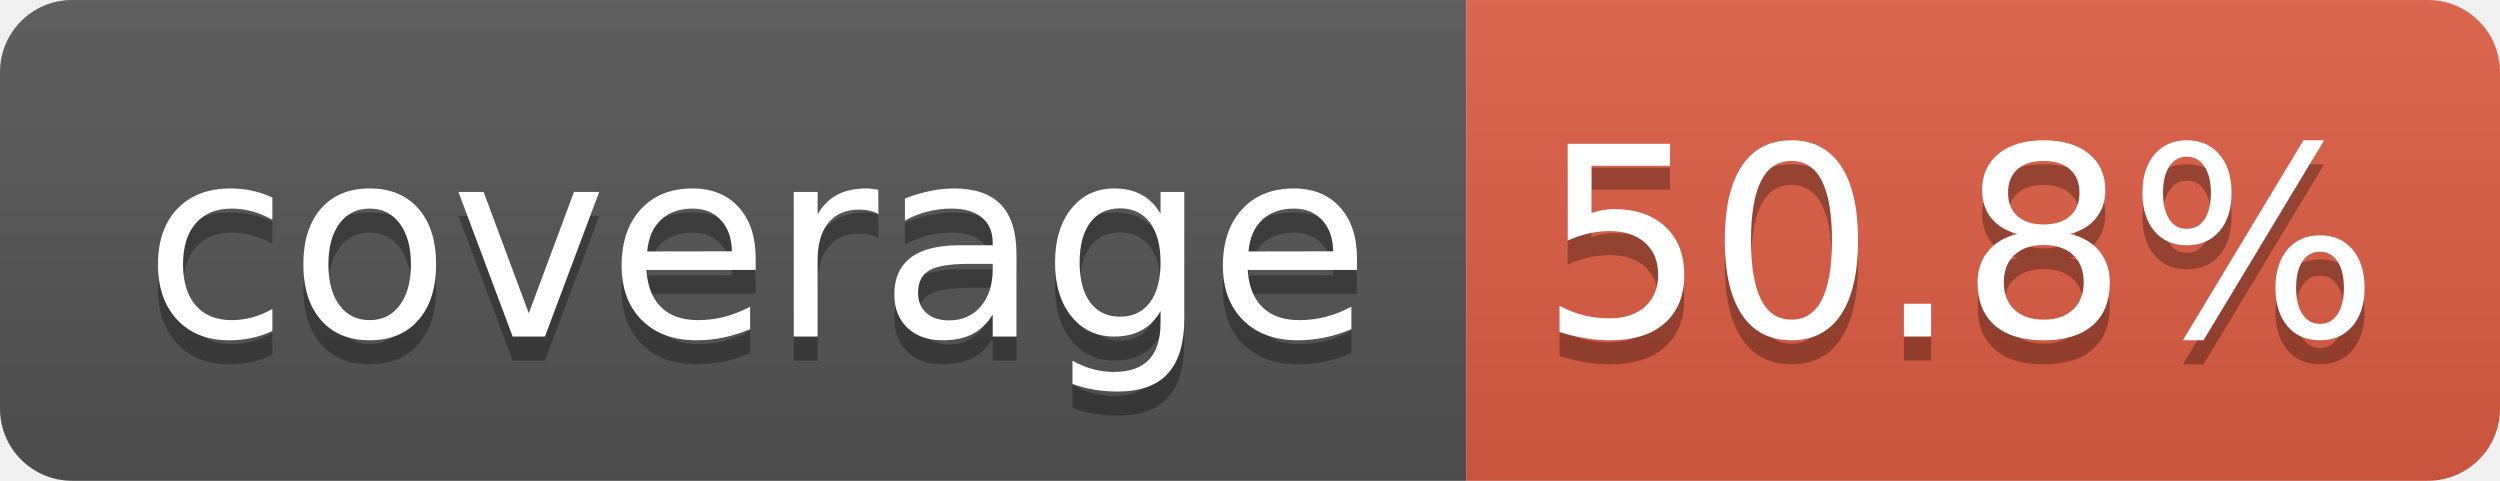
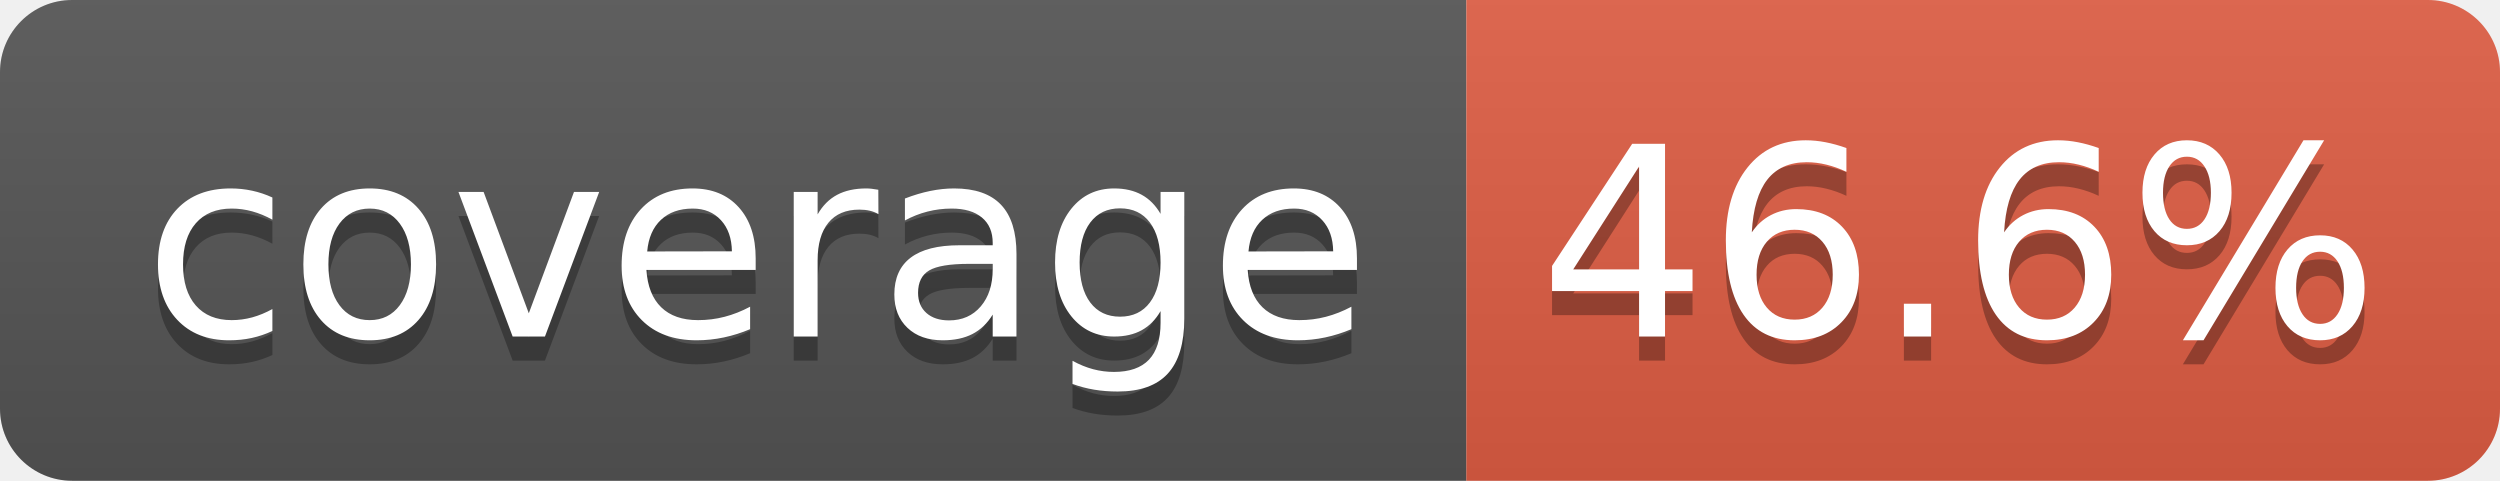
- <svg xmlns="http://www.w3.org/2000/svg" width="104" height="20" role="img" aria-label="coverage: 50.8%">
+ <svg xmlns="http://www.w3.org/2000/svg" width="104" height="20" role="img" aria-label="coverage: 46.6%">
  <linearGradient id="s" x2="0" y2="100%">
    <stop offset="0" stop-color="#bbb" stop-opacity=".1" />
    <stop offset="1" stop-opacity=".1" />
  </linearGradient>
  <clipPath id="r">
    <rect width="104" height="20" rx="3" fill="#fff" />
  </clipPath>
  <g clip-path="url(#r)">
    <rect width="61" height="20" fill="#555" />
    <rect x="61" width="43" height="20" fill="#e05d44" />
    <rect width="104" height="20" fill="url(#s)" />
  </g>
  <g fill="#fff" text-anchor="middle" font-family="Verdana,Geneva,DejaVu Sans,sans-serif" text-rendering="geometricPrecision" font-size="110">
    <text aria-hidden="true" x="315" y="150" fill="#010101" fill-opacity=".3" transform="scale(.1)" textLength="510">coverage</text>
    <text x="315" y="140" transform="scale(.1)" fill="#fff" textLength="510">coverage</text>
-     <text aria-hidden="true" x="815" y="150" fill="#010101" fill-opacity=".3" transform="scale(.1)" textLength="330">50.8%</text>
-     <text x="815" y="140" transform="scale(.1)" fill="#fff" textLength="330">50.8%</text>
+     <text aria-hidden="true" x="815" y="150" fill="#010101" fill-opacity=".3" transform="scale(.1)" textLength="330">46.6%</text>
+     <text x="815" y="140" transform="scale(.1)" fill="#fff" textLength="330">46.6%</text>
  </g>
</svg>
